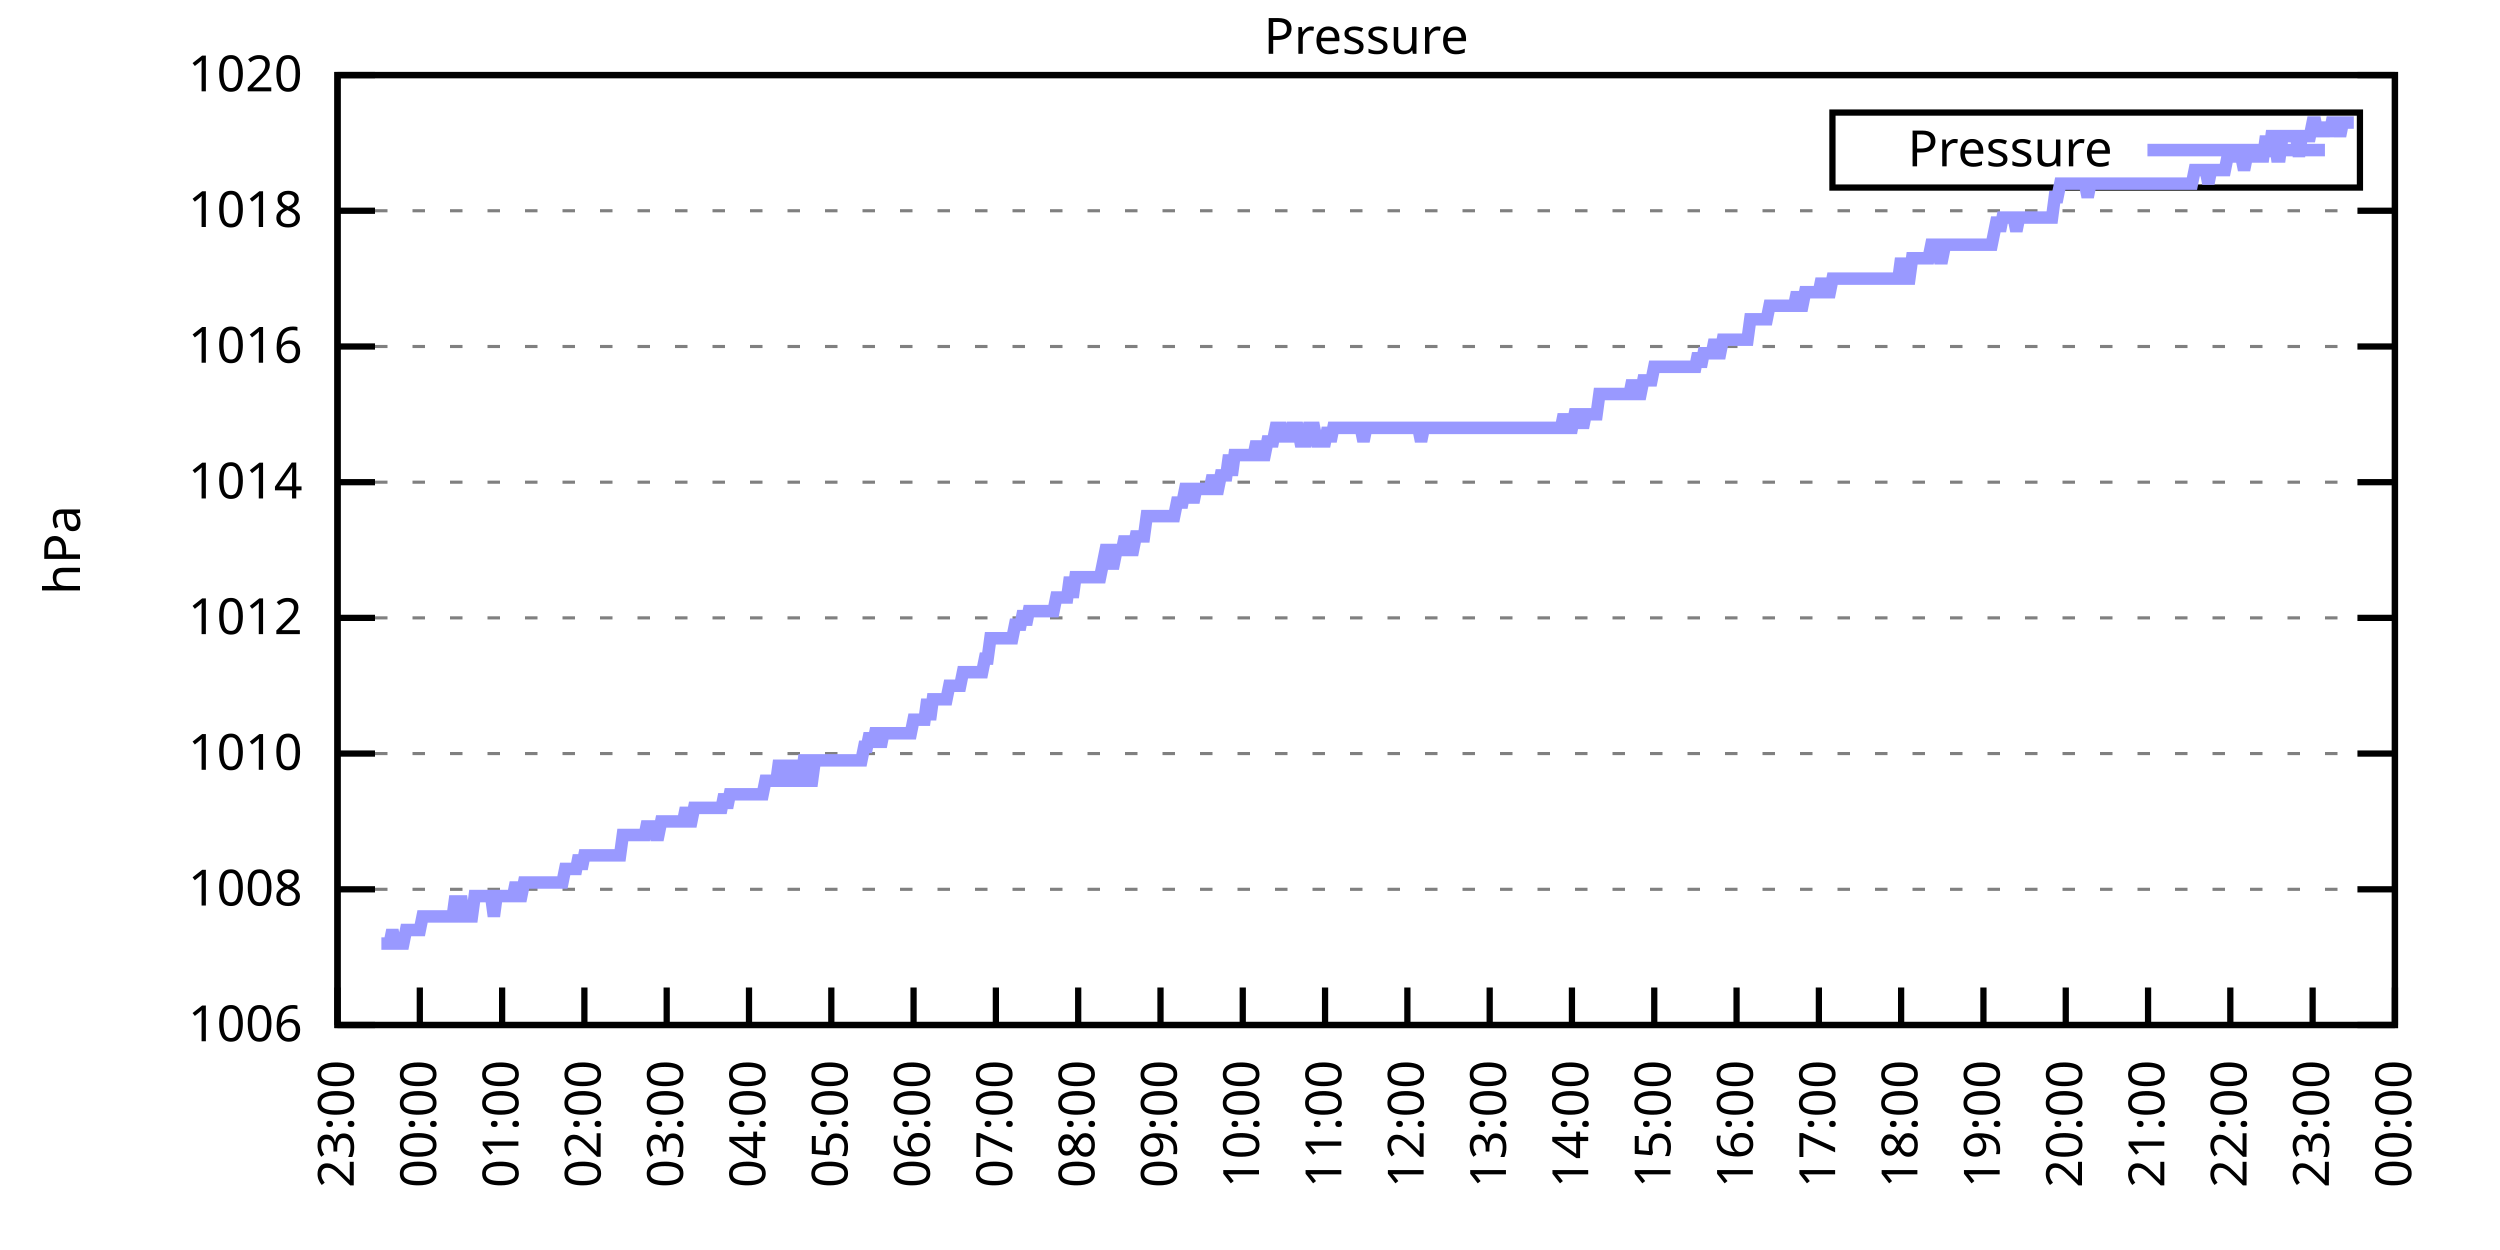
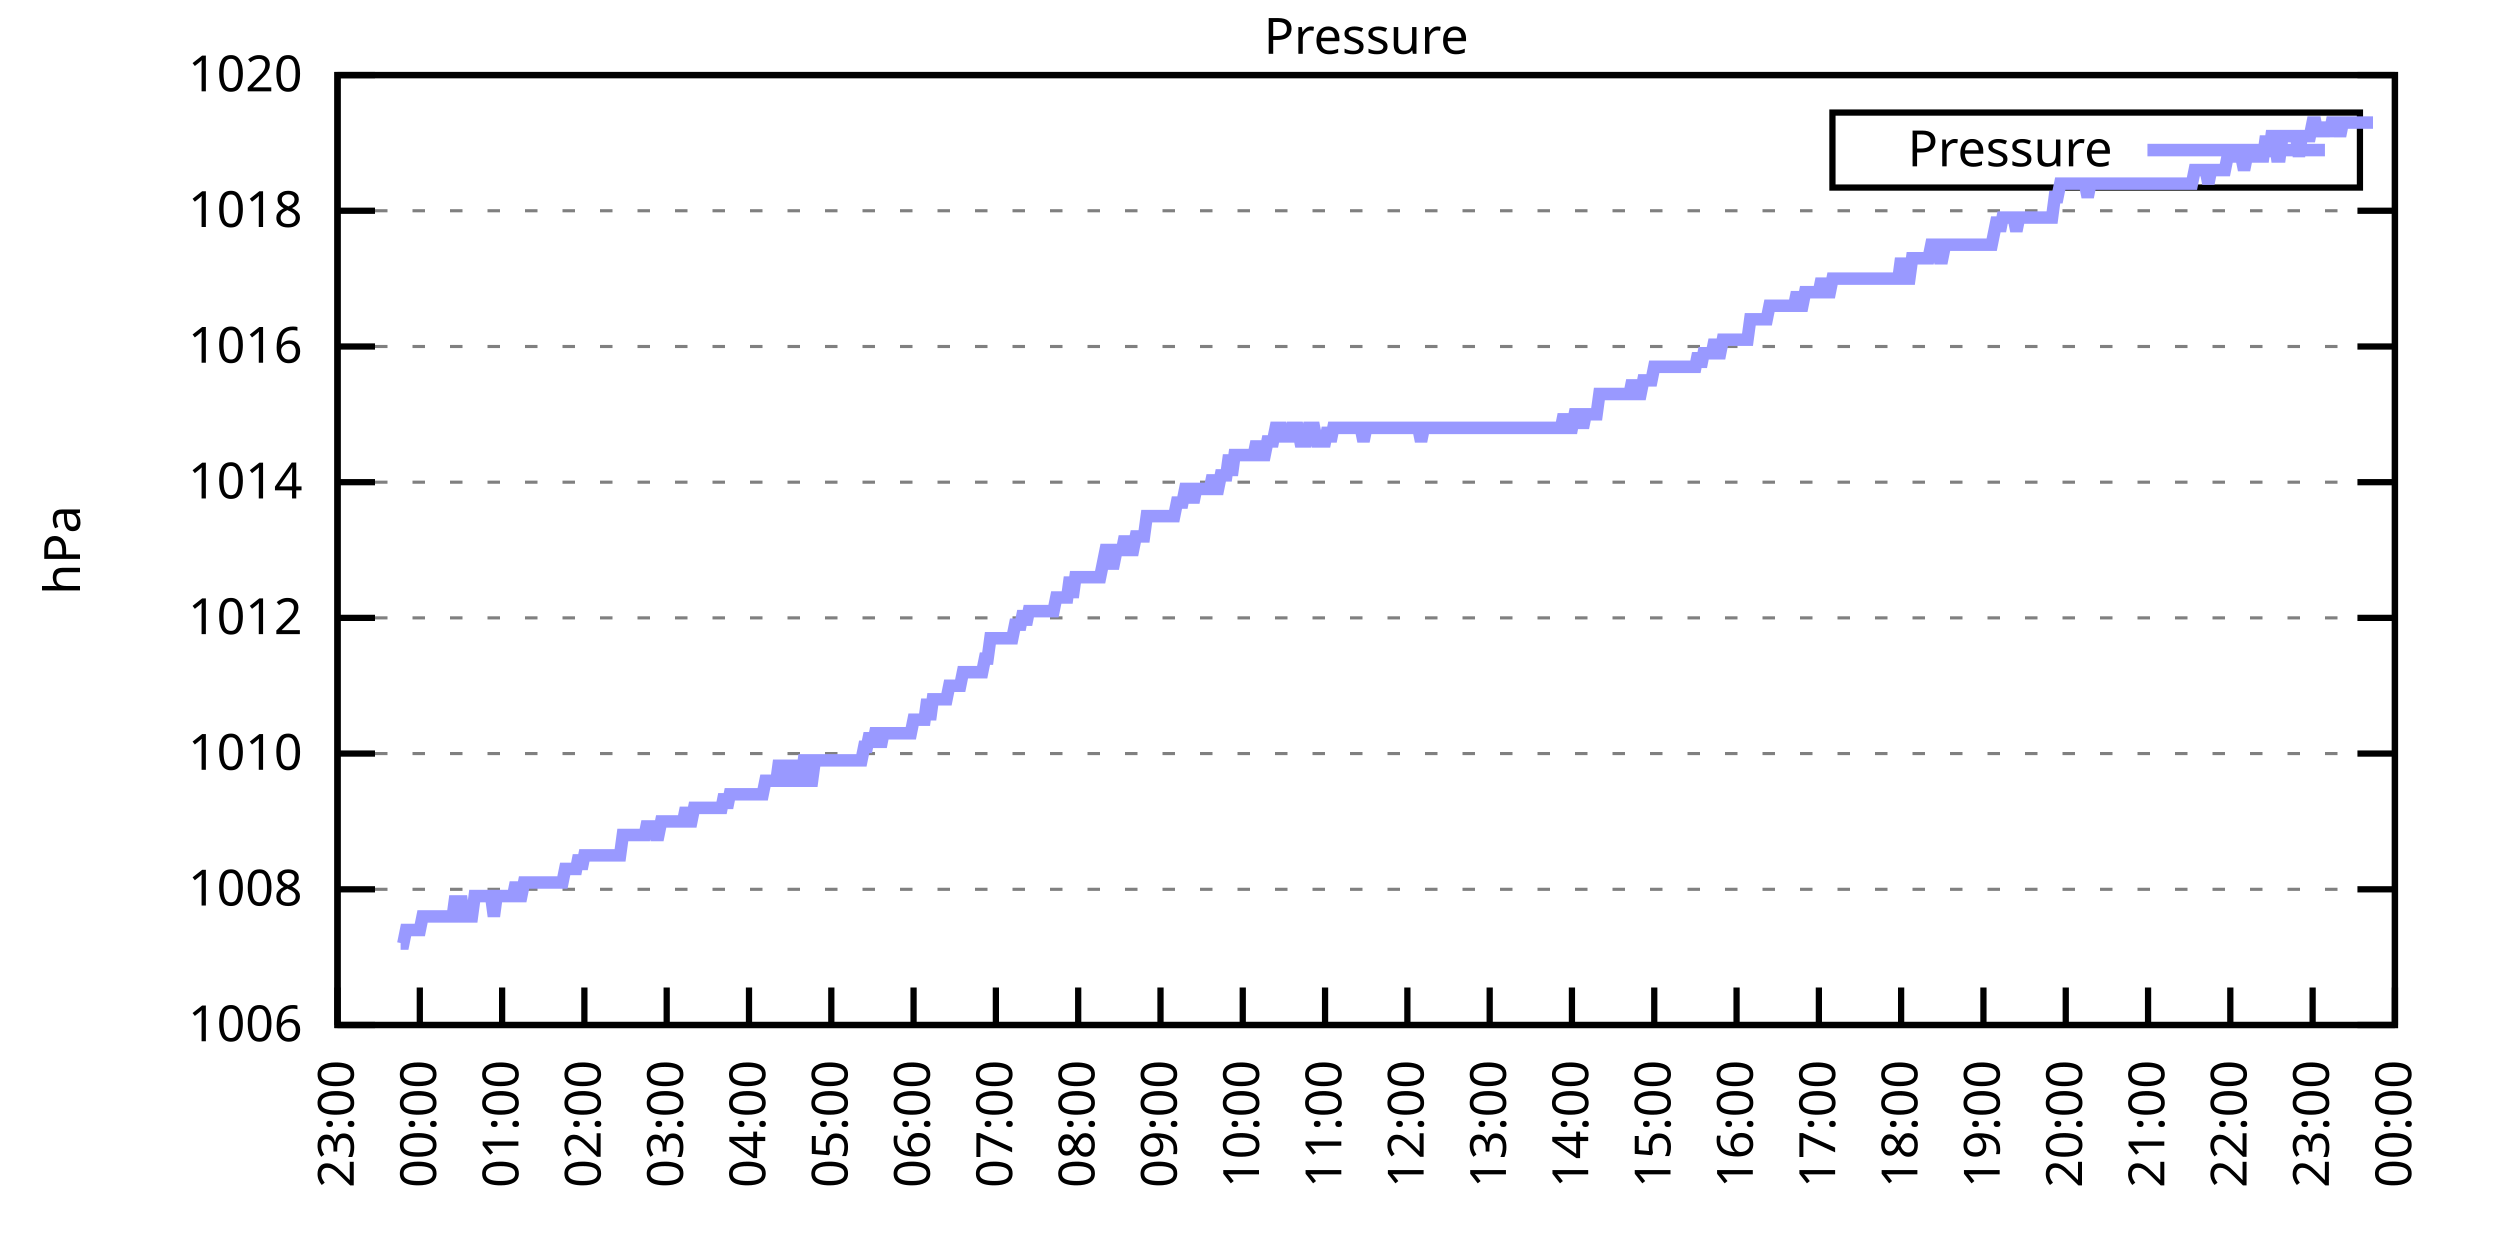
<svg xmlns="http://www.w3.org/2000/svg" xmlns:xlink="http://www.w3.org/1999/xlink" width="400" height="200" viewBox="0 0 400 200">
  <g id="gnuplot_canvas">
    <rect x="0" y="0" width="400" height="200" fill="none" />
    <defs>
      <circle id="gpDot" r="0.5" stroke-width="0.5" stroke="currentColor" />
      <path id="gpPt0" stroke-width="0.333" stroke="currentColor" d="M-1,0 h2 M0,-1 v2" />
      <path id="gpPt1" stroke-width="0.333" stroke="currentColor" d="M-1,-1 L1,1 M1,-1 L-1,1" />
      <path id="gpPt2" stroke-width="0.333" stroke="currentColor" d="M-1,0 L1,0 M0,-1 L0,1 M-1,-1 L1,1 M-1,1 L1,-1" />
      <rect id="gpPt3" stroke-width="0.333" stroke="currentColor" x="-1" y="-1" width="2" height="2" />
      <rect id="gpPt4" stroke-width="0.333" stroke="currentColor" fill="currentColor" x="-1" y="-1" width="2" height="2" />
      <circle id="gpPt5" stroke-width="0.333" stroke="currentColor" cx="0" cy="0" r="1" />
      <use xlink:href="#gpPt5" id="gpPt6" fill="currentColor" stroke="none" />
      <path id="gpPt7" stroke-width="0.333" stroke="currentColor" d="M0,-1.33 L-1.33,0.67 L1.33,0.67 z" />
      <use xlink:href="#gpPt7" id="gpPt8" fill="currentColor" stroke="none" />
      <use xlink:href="#gpPt7" id="gpPt9" stroke="currentColor" transform="rotate(180)" />
      <use xlink:href="#gpPt9" id="gpPt10" fill="currentColor" stroke="none" />
      <use xlink:href="#gpPt3" id="gpPt11" stroke="currentColor" transform="rotate(45)" />
      <use xlink:href="#gpPt11" id="gpPt12" fill="currentColor" stroke="none" />
      <path id="gpPt13" stroke-width="0.333" stroke="currentColor" d="M0,1.330 L1.265,0.411 L0.782,-1.067 L-0.782,-1.076 L-1.265,0.411 z" />
      <use xlink:href="#gpPt13" id="gpPt14" fill="currentColor" stroke="none" />
      <filter id="textbox" filterUnits="objectBoundingBox" x="0" y="0" height="1" width="1">
        <feFlood flood-color="white" flood-opacity="1" result="bgnd" />
        <feComposite in="SourceGraphic" in2="bgnd" operator="atop" />
      </filter>
      <filter id="greybox" filterUnits="objectBoundingBox" x="0" y="0" height="1" width="1">
        <feFlood flood-color="lightgrey" flood-opacity="1" result="grey" />
        <feComposite in="SourceGraphic" in2="grey" operator="atop" />
      </filter>
    </defs>
    <g fill="none" color="white" stroke="currentColor" stroke-width="1.00" stroke-linecap="butt" stroke-linejoin="miter">
</g>
    <g fill="none" color="black" stroke="currentColor" stroke-width="1.00" stroke-linecap="butt" stroke-linejoin="miter">
      <g stroke="none" shape-rendering="crispEdges">
        <polygon fill="rgb(255, 255, 255)" points="54.00,164.00 383.18,164.00 383.18,12.02 54.00,12.02 " />
      </g>
    </g>
    <g fill="none" color="black" stroke="currentColor" stroke-width="1.00" stroke-linecap="butt" stroke-linejoin="miter">
</g>
    <g fill="none" color="black" stroke="black" stroke-width="0.50" stroke-linecap="butt" stroke-linejoin="miter">
</g>
    <g fill="none" color="gray" stroke="currentColor" stroke-width="0.50" stroke-linecap="butt" stroke-linejoin="miter">
      <path stroke="gray" stroke-dasharray="2,4" class="gridline" d="M54.00,164.00 L383.19,164.00  " />
    </g>
    <g fill="none" color="gray" stroke="gray" stroke-width="1.00" stroke-linecap="butt" stroke-linejoin="miter">
</g>
    <g fill="none" color="black" stroke="currentColor" stroke-width="1.00" stroke-linecap="butt" stroke-linejoin="miter">
      <path stroke="black" d="M54.00,164.00 L60.00,164.00 M383.19,164.00 L377.19,164.00  " />
      <g transform="translate(48.40,166.60)" stroke="none" fill="black" font-family="Sans" font-size="8.00" text-anchor="end">
        <text>
          <tspan font-family="Sans"> 1006</tspan>
        </text>
      </g>
    </g>
    <g fill="none" color="black" stroke="currentColor" stroke-width="1.00" stroke-linecap="butt" stroke-linejoin="miter">
</g>
    <g fill="none" color="black" stroke="black" stroke-width="0.50" stroke-linecap="butt" stroke-linejoin="miter">
</g>
    <g fill="none" color="gray" stroke="currentColor" stroke-width="0.50" stroke-linecap="butt" stroke-linejoin="miter">
      <path stroke="gray" stroke-dasharray="2,4" class="gridline" d="M54.00,142.29 L383.19,142.29  " />
    </g>
    <g fill="none" color="gray" stroke="gray" stroke-width="1.00" stroke-linecap="butt" stroke-linejoin="miter">
</g>
    <g fill="none" color="black" stroke="currentColor" stroke-width="1.00" stroke-linecap="butt" stroke-linejoin="miter">
      <path stroke="black" d="M54.00,142.29 L60.00,142.29 M383.19,142.29 L377.19,142.29  " />
      <g transform="translate(48.40,144.89)" stroke="none" fill="black" font-family="Sans" font-size="8.00" text-anchor="end">
        <text>
          <tspan font-family="Sans"> 1008</tspan>
        </text>
      </g>
    </g>
    <g fill="none" color="black" stroke="currentColor" stroke-width="1.00" stroke-linecap="butt" stroke-linejoin="miter">
</g>
    <g fill="none" color="black" stroke="black" stroke-width="0.50" stroke-linecap="butt" stroke-linejoin="miter">
</g>
    <g fill="none" color="gray" stroke="currentColor" stroke-width="0.50" stroke-linecap="butt" stroke-linejoin="miter">
      <path stroke="gray" stroke-dasharray="2,4" class="gridline" d="M54.00,120.57 L383.19,120.57  " />
    </g>
    <g fill="none" color="gray" stroke="gray" stroke-width="1.00" stroke-linecap="butt" stroke-linejoin="miter">
</g>
    <g fill="none" color="black" stroke="currentColor" stroke-width="1.00" stroke-linecap="butt" stroke-linejoin="miter">
      <path stroke="black" d="M54.00,120.57 L60.00,120.57 M383.19,120.57 L377.19,120.57  " />
      <g transform="translate(48.40,123.17)" stroke="none" fill="black" font-family="Sans" font-size="8.00" text-anchor="end">
        <text>
          <tspan font-family="Sans"> 1010</tspan>
        </text>
      </g>
    </g>
    <g fill="none" color="black" stroke="currentColor" stroke-width="1.00" stroke-linecap="butt" stroke-linejoin="miter">
</g>
    <g fill="none" color="black" stroke="black" stroke-width="0.50" stroke-linecap="butt" stroke-linejoin="miter">
</g>
    <g fill="none" color="gray" stroke="currentColor" stroke-width="0.50" stroke-linecap="butt" stroke-linejoin="miter">
      <path stroke="gray" stroke-dasharray="2,4" class="gridline" d="M54.00,98.86 L383.19,98.86  " />
    </g>
    <g fill="none" color="gray" stroke="gray" stroke-width="1.00" stroke-linecap="butt" stroke-linejoin="miter">
</g>
    <g fill="none" color="black" stroke="currentColor" stroke-width="1.00" stroke-linecap="butt" stroke-linejoin="miter">
      <path stroke="black" d="M54.00,98.86 L60.00,98.86 M383.19,98.86 L377.19,98.86  " />
      <g transform="translate(48.40,101.46)" stroke="none" fill="black" font-family="Sans" font-size="8.00" text-anchor="end">
        <text>
          <tspan font-family="Sans"> 1012</tspan>
        </text>
      </g>
    </g>
    <g fill="none" color="black" stroke="currentColor" stroke-width="1.00" stroke-linecap="butt" stroke-linejoin="miter">
</g>
    <g fill="none" color="black" stroke="black" stroke-width="0.50" stroke-linecap="butt" stroke-linejoin="miter">
</g>
    <g fill="none" color="gray" stroke="currentColor" stroke-width="0.50" stroke-linecap="butt" stroke-linejoin="miter">
      <path stroke="gray" stroke-dasharray="2,4" class="gridline" d="M54.00,77.15 L383.19,77.15  " />
    </g>
    <g fill="none" color="gray" stroke="gray" stroke-width="1.00" stroke-linecap="butt" stroke-linejoin="miter">
</g>
    <g fill="none" color="black" stroke="currentColor" stroke-width="1.00" stroke-linecap="butt" stroke-linejoin="miter">
      <path stroke="black" d="M54.00,77.15 L60.00,77.15 M383.19,77.15 L377.19,77.15  " />
      <g transform="translate(48.40,79.75)" stroke="none" fill="black" font-family="Sans" font-size="8.00" text-anchor="end">
        <text>
          <tspan font-family="Sans"> 1014</tspan>
        </text>
      </g>
    </g>
    <g fill="none" color="black" stroke="currentColor" stroke-width="1.00" stroke-linecap="butt" stroke-linejoin="miter">
</g>
    <g fill="none" color="black" stroke="black" stroke-width="0.50" stroke-linecap="butt" stroke-linejoin="miter">
</g>
    <g fill="none" color="gray" stroke="currentColor" stroke-width="0.50" stroke-linecap="butt" stroke-linejoin="miter">
      <path stroke="gray" stroke-dasharray="2,4" class="gridline" d="M54.00,55.44 L383.19,55.44  " />
    </g>
    <g fill="none" color="gray" stroke="gray" stroke-width="1.00" stroke-linecap="butt" stroke-linejoin="miter">
</g>
    <g fill="none" color="black" stroke="currentColor" stroke-width="1.00" stroke-linecap="butt" stroke-linejoin="miter">
      <path stroke="black" d="M54.00,55.44 L60.00,55.44 M383.19,55.44 L377.19,55.44  " />
      <g transform="translate(48.40,58.04)" stroke="none" fill="black" font-family="Sans" font-size="8.00" text-anchor="end">
        <text>
          <tspan font-family="Sans"> 1016</tspan>
        </text>
      </g>
    </g>
    <g fill="none" color="black" stroke="currentColor" stroke-width="1.00" stroke-linecap="butt" stroke-linejoin="miter">
</g>
    <g fill="none" color="black" stroke="black" stroke-width="0.50" stroke-linecap="butt" stroke-linejoin="miter">
</g>
    <g fill="none" color="gray" stroke="currentColor" stroke-width="0.50" stroke-linecap="butt" stroke-linejoin="miter">
      <path stroke="gray" stroke-dasharray="2,4" class="gridline" d="M54.00,33.72 L383.19,33.72  " />
    </g>
    <g fill="none" color="gray" stroke="gray" stroke-width="1.00" stroke-linecap="butt" stroke-linejoin="miter">
</g>
    <g fill="none" color="black" stroke="currentColor" stroke-width="1.00" stroke-linecap="butt" stroke-linejoin="miter">
      <path stroke="black" d="M54.00,33.72 L60.00,33.72 M383.19,33.72 L377.19,33.72  " />
      <g transform="translate(48.40,36.32)" stroke="none" fill="black" font-family="Sans" font-size="8.00" text-anchor="end">
        <text>
          <tspan font-family="Sans"> 1018</tspan>
        </text>
      </g>
    </g>
    <g fill="none" color="black" stroke="currentColor" stroke-width="1.00" stroke-linecap="butt" stroke-linejoin="miter">
</g>
    <g fill="none" color="black" stroke="black" stroke-width="0.50" stroke-linecap="butt" stroke-linejoin="miter">
</g>
    <g fill="none" color="gray" stroke="currentColor" stroke-width="0.50" stroke-linecap="butt" stroke-linejoin="miter">
      <path stroke="gray" stroke-dasharray="2,4" class="gridline" d="M54.00,12.01 L383.19,12.01  " />
    </g>
    <g fill="none" color="gray" stroke="gray" stroke-width="1.00" stroke-linecap="butt" stroke-linejoin="miter">
</g>
    <g fill="none" color="black" stroke="currentColor" stroke-width="1.00" stroke-linecap="butt" stroke-linejoin="miter">
      <path stroke="black" d="M54.00,12.01 L60.00,12.01 M383.19,12.01 L377.19,12.01  " />
      <g transform="translate(48.40,14.61)" stroke="none" fill="black" font-family="Sans" font-size="8.00" text-anchor="end">
        <text>
          <tspan font-family="Sans"> 1020</tspan>
        </text>
      </g>
    </g>
    <g fill="none" color="black" stroke="currentColor" stroke-width="1.00" stroke-linecap="butt" stroke-linejoin="miter">
      <path stroke="black" d="M54.00,164.00 L54.00,158.00  " />
      <g transform="translate(56.60,169.60) rotate(270.00)" stroke="none" fill="black" font-family="Sans" font-size="8.00" text-anchor="end">
        <text>
          <tspan font-family="Sans">23:00</tspan>
        </text>
      </g>
    </g>
    <g fill="none" color="black" stroke="currentColor" stroke-width="1.00" stroke-linecap="butt" stroke-linejoin="miter">
      <path stroke="black" d="M67.17,164.00 L67.17,158.00  " />
      <g transform="translate(69.77,169.60) rotate(270.00)" stroke="none" fill="black" font-family="Sans" font-size="8.00" text-anchor="end">
        <text>
          <tspan font-family="Sans">00:00</tspan>
        </text>
      </g>
    </g>
    <g fill="none" color="black" stroke="currentColor" stroke-width="1.00" stroke-linecap="butt" stroke-linejoin="miter">
      <path stroke="black" d="M80.34,164.00 L80.34,158.00  " />
      <g transform="translate(82.94,169.60) rotate(270.00)" stroke="none" fill="black" font-family="Sans" font-size="8.00" text-anchor="end">
        <text>
          <tspan font-family="Sans">01:00</tspan>
        </text>
      </g>
    </g>
    <g fill="none" color="black" stroke="currentColor" stroke-width="1.00" stroke-linecap="butt" stroke-linejoin="miter">
      <path stroke="black" d="M93.50,164.00 L93.50,158.00  " />
      <g transform="translate(96.10,169.60) rotate(270.00)" stroke="none" fill="black" font-family="Sans" font-size="8.00" text-anchor="end">
        <text>
          <tspan font-family="Sans">02:00</tspan>
        </text>
      </g>
    </g>
    <g fill="none" color="black" stroke="currentColor" stroke-width="1.00" stroke-linecap="butt" stroke-linejoin="miter">
      <path stroke="black" d="M106.67,164.00 L106.67,158.00  " />
      <g transform="translate(109.27,169.60) rotate(270.00)" stroke="none" fill="black" font-family="Sans" font-size="8.00" text-anchor="end">
        <text>
          <tspan font-family="Sans">03:00</tspan>
        </text>
      </g>
    </g>
    <g fill="none" color="black" stroke="currentColor" stroke-width="1.00" stroke-linecap="butt" stroke-linejoin="miter">
      <path stroke="black" d="M119.84,164.00 L119.84,158.00  " />
      <g transform="translate(122.44,169.60) rotate(270.00)" stroke="none" fill="black" font-family="Sans" font-size="8.00" text-anchor="end">
        <text>
          <tspan font-family="Sans">04:00</tspan>
        </text>
      </g>
    </g>
    <g fill="none" color="black" stroke="currentColor" stroke-width="1.00" stroke-linecap="butt" stroke-linejoin="miter">
      <path stroke="black" d="M133.01,164.00 L133.01,158.00  " />
      <g transform="translate(135.61,169.60) rotate(270.00)" stroke="none" fill="black" font-family="Sans" font-size="8.00" text-anchor="end">
        <text>
          <tspan font-family="Sans">05:00</tspan>
        </text>
      </g>
    </g>
    <g fill="none" color="black" stroke="currentColor" stroke-width="1.00" stroke-linecap="butt" stroke-linejoin="miter">
      <path stroke="black" d="M146.17,164.00 L146.17,158.00  " />
      <g transform="translate(148.77,169.60) rotate(270.00)" stroke="none" fill="black" font-family="Sans" font-size="8.00" text-anchor="end">
        <text>
          <tspan font-family="Sans">06:00</tspan>
        </text>
      </g>
    </g>
    <g fill="none" color="black" stroke="currentColor" stroke-width="1.00" stroke-linecap="butt" stroke-linejoin="miter">
      <path stroke="black" d="M159.34,164.00 L159.34,158.00  " />
      <g transform="translate(161.94,169.60) rotate(270.00)" stroke="none" fill="black" font-family="Sans" font-size="8.00" text-anchor="end">
        <text>
          <tspan font-family="Sans">07:00</tspan>
        </text>
      </g>
    </g>
    <g fill="none" color="black" stroke="currentColor" stroke-width="1.00" stroke-linecap="butt" stroke-linejoin="miter">
      <path stroke="black" d="M172.51,164.00 L172.51,158.00  " />
      <g transform="translate(175.11,169.60) rotate(270.00)" stroke="none" fill="black" font-family="Sans" font-size="8.00" text-anchor="end">
        <text>
          <tspan font-family="Sans">08:00</tspan>
        </text>
      </g>
    </g>
    <g fill="none" color="black" stroke="currentColor" stroke-width="1.00" stroke-linecap="butt" stroke-linejoin="miter">
      <path stroke="black" d="M185.68,164.00 L185.68,158.00  " />
      <g transform="translate(188.28,169.60) rotate(270.00)" stroke="none" fill="black" font-family="Sans" font-size="8.00" text-anchor="end">
        <text>
          <tspan font-family="Sans">09:00</tspan>
        </text>
      </g>
    </g>
    <g fill="none" color="black" stroke="currentColor" stroke-width="1.00" stroke-linecap="butt" stroke-linejoin="miter">
      <path stroke="black" d="M198.84,164.00 L198.84,158.00  " />
      <g transform="translate(201.44,169.60) rotate(270.00)" stroke="none" fill="black" font-family="Sans" font-size="8.00" text-anchor="end">
        <text>
          <tspan font-family="Sans">10:00</tspan>
        </text>
      </g>
    </g>
    <g fill="none" color="black" stroke="currentColor" stroke-width="1.00" stroke-linecap="butt" stroke-linejoin="miter">
      <path stroke="black" d="M212.01,164.00 L212.01,158.00  " />
      <g transform="translate(214.61,169.60) rotate(270.00)" stroke="none" fill="black" font-family="Sans" font-size="8.00" text-anchor="end">
        <text>
          <tspan font-family="Sans">11:00</tspan>
        </text>
      </g>
    </g>
    <g fill="none" color="black" stroke="currentColor" stroke-width="1.00" stroke-linecap="butt" stroke-linejoin="miter">
      <path stroke="black" d="M225.18,164.00 L225.18,158.00  " />
      <g transform="translate(227.78,169.60) rotate(270.00)" stroke="none" fill="black" font-family="Sans" font-size="8.00" text-anchor="end">
        <text>
          <tspan font-family="Sans">12:00</tspan>
        </text>
      </g>
    </g>
    <g fill="none" color="black" stroke="currentColor" stroke-width="1.00" stroke-linecap="butt" stroke-linejoin="miter">
      <path stroke="black" d="M238.35,164.00 L238.35,158.00  " />
      <g transform="translate(240.95,169.60) rotate(270.00)" stroke="none" fill="black" font-family="Sans" font-size="8.00" text-anchor="end">
        <text>
          <tspan font-family="Sans">13:00</tspan>
        </text>
      </g>
    </g>
    <g fill="none" color="black" stroke="currentColor" stroke-width="1.00" stroke-linecap="butt" stroke-linejoin="miter">
      <path stroke="black" d="M251.51,164.00 L251.51,158.00  " />
      <g transform="translate(254.11,169.60) rotate(270.00)" stroke="none" fill="black" font-family="Sans" font-size="8.00" text-anchor="end">
        <text>
          <tspan font-family="Sans">14:00</tspan>
        </text>
      </g>
    </g>
    <g fill="none" color="black" stroke="currentColor" stroke-width="1.00" stroke-linecap="butt" stroke-linejoin="miter">
      <path stroke="black" d="M264.68,164.00 L264.68,158.00  " />
      <g transform="translate(267.28,169.60) rotate(270.00)" stroke="none" fill="black" font-family="Sans" font-size="8.00" text-anchor="end">
        <text>
          <tspan font-family="Sans">15:00</tspan>
        </text>
      </g>
    </g>
    <g fill="none" color="black" stroke="currentColor" stroke-width="1.00" stroke-linecap="butt" stroke-linejoin="miter">
      <path stroke="black" d="M277.85,164.00 L277.85,158.00  " />
      <g transform="translate(280.45,169.60) rotate(270.00)" stroke="none" fill="black" font-family="Sans" font-size="8.00" text-anchor="end">
        <text>
          <tspan font-family="Sans">16:00</tspan>
        </text>
      </g>
    </g>
    <g fill="none" color="black" stroke="currentColor" stroke-width="1.00" stroke-linecap="butt" stroke-linejoin="miter">
      <path stroke="black" d="M291.02,164.00 L291.02,158.00  " />
      <g transform="translate(293.62,169.60) rotate(270.00)" stroke="none" fill="black" font-family="Sans" font-size="8.00" text-anchor="end">
        <text>
          <tspan font-family="Sans">17:00</tspan>
        </text>
      </g>
    </g>
    <g fill="none" color="black" stroke="currentColor" stroke-width="1.00" stroke-linecap="butt" stroke-linejoin="miter">
      <path stroke="black" d="M304.18,164.00 L304.18,158.00  " />
      <g transform="translate(306.78,169.60) rotate(270.00)" stroke="none" fill="black" font-family="Sans" font-size="8.00" text-anchor="end">
        <text>
          <tspan font-family="Sans">18:00</tspan>
        </text>
      </g>
    </g>
    <g fill="none" color="black" stroke="currentColor" stroke-width="1.00" stroke-linecap="butt" stroke-linejoin="miter">
      <path stroke="black" d="M317.35,164.00 L317.35,158.00  " />
      <g transform="translate(319.95,169.60) rotate(270.00)" stroke="none" fill="black" font-family="Sans" font-size="8.00" text-anchor="end">
        <text>
          <tspan font-family="Sans">19:00</tspan>
        </text>
      </g>
    </g>
    <g fill="none" color="black" stroke="currentColor" stroke-width="1.00" stroke-linecap="butt" stroke-linejoin="miter">
      <path stroke="black" d="M330.52,164.00 L330.52,158.00  " />
      <g transform="translate(333.12,169.60) rotate(270.00)" stroke="none" fill="black" font-family="Sans" font-size="8.00" text-anchor="end">
        <text>
          <tspan font-family="Sans">20:00</tspan>
        </text>
      </g>
    </g>
    <g fill="none" color="black" stroke="currentColor" stroke-width="1.00" stroke-linecap="butt" stroke-linejoin="miter">
      <path stroke="black" d="M343.69,164.00 L343.69,158.00  " />
      <g transform="translate(346.29,169.60) rotate(270.00)" stroke="none" fill="black" font-family="Sans" font-size="8.00" text-anchor="end">
        <text>
          <tspan font-family="Sans">21:00</tspan>
        </text>
      </g>
    </g>
    <g fill="none" color="black" stroke="currentColor" stroke-width="1.00" stroke-linecap="butt" stroke-linejoin="miter">
      <path stroke="black" d="M356.85,164.00 L356.85,158.00  " />
      <g transform="translate(359.45,169.60) rotate(270.00)" stroke="none" fill="black" font-family="Sans" font-size="8.00" text-anchor="end">
        <text>
          <tspan font-family="Sans">22:00</tspan>
        </text>
      </g>
    </g>
    <g fill="none" color="black" stroke="currentColor" stroke-width="1.00" stroke-linecap="butt" stroke-linejoin="miter">
      <path stroke="black" d="M370.02,164.00 L370.02,158.00  " />
      <g transform="translate(372.62,169.60) rotate(270.00)" stroke="none" fill="black" font-family="Sans" font-size="8.00" text-anchor="end">
        <text>
          <tspan font-family="Sans">23:00</tspan>
        </text>
      </g>
    </g>
    <g fill="none" color="black" stroke="currentColor" stroke-width="1.00" stroke-linecap="butt" stroke-linejoin="miter">
      <path stroke="black" d="M383.19,164.00 L383.19,158.00  " />
      <g transform="translate(385.79,169.60) rotate(270.00)" stroke="none" fill="black" font-family="Sans" font-size="8.00" text-anchor="end">
        <text>
          <tspan font-family="Sans">00:00</tspan>
        </text>
      </g>
    </g>
    <g fill="none" color="black" stroke="currentColor" stroke-width="1.00" stroke-linecap="butt" stroke-linejoin="miter">
</g>
    <g fill="none" color="black" stroke="currentColor" stroke-width="1.00" stroke-linecap="butt" stroke-linejoin="miter">
      <path stroke="black" d="M54.00,12.01 L54.00,164.00 L383.19,164.00 L383.19,12.01 L54.00,12.01 Z  " />
    </g>
    <g fill="none" color="black" stroke="currentColor" stroke-width="1.00" stroke-linecap="butt" stroke-linejoin="miter">
</g>
    <g fill="none" color="black" stroke="currentColor" stroke-width="1.00" stroke-linecap="butt" stroke-linejoin="miter">
      <path stroke="black" d="M293.19,30.01 L293.19,18.01 L377.59,18.01 L377.59,30.01 L293.19,30.01 Z  " />
    </g>
    <g id="Pressure_plot_1">
      <g fill="none" color="white" stroke="black" stroke-width="2.00" stroke-linecap="butt" stroke-linejoin="miter">
</g>
      <g fill="none" color="black" stroke="currentColor" stroke-width="2.00" stroke-linecap="butt" stroke-linejoin="miter">
        <g transform="translate(337.99,26.61)" stroke="none" fill="black" font-family="Sans" font-size="8.00" text-anchor="end">
          <text>
            <tspan font-family="Sans">Pressure</tspan>
          </text>
        </g>
      </g>
      <g fill="none" color="black" stroke="currentColor" stroke-width="2.00" stroke-linecap="butt" stroke-linejoin="miter">
-         <path stroke="rgb(153, 153, 255)" d="M343.59,24.01 L371.99,24.01 M61.02,150.97 L61.46,150.97 L61.90,150.97 L62.34,150.97 L62.78,148.80 L63.22,150.97   L63.66,150.97 L64.10,150.97 L64.53,150.97 L64.97,148.80 L65.41,148.80 L65.85,148.80 L66.29,148.80 L66.73,148.80   L67.17,148.80 L67.61,146.63 L68.05,146.63 L68.48,146.63 L68.92,146.63 L69.36,146.63 L69.80,146.63 L70.24,146.63   L70.68,146.63 L71.12,146.63 L71.56,146.63 L72.00,146.63 L72.43,146.63 L72.87,143.37 L73.31,146.63 L73.75,143.37   L74.19,146.63 L74.63,146.63 L75.07,146.63 L75.51,146.63 L75.95,143.37 L76.38,143.37 L76.82,143.37 L77.26,143.37   L77.70,143.37 L78.14,143.37 L78.58,143.37 L79.02,146.63 L79.46,143.37 L79.90,143.37 L80.34,143.37 L80.77,143.37   L81.21,143.37 L81.65,143.37 L82.09,143.37 L82.53,141.20 L82.97,143.37 L83.41,143.37 L83.85,141.20 L84.29,141.20   L84.72,141.20 L85.16,141.20 L85.60,141.20 L86.04,141.20 L86.48,141.20 L86.92,141.20 L87.36,141.20 L87.80,141.20   L88.24,141.20 L88.67,141.20 L89.11,141.20 L89.55,141.20 L89.99,141.20 L90.43,139.03 L90.87,139.03 L91.31,139.03   L91.75,139.03 L92.19,139.03 L92.62,136.86 L93.06,139.03 L93.50,136.86 L93.94,136.86 L94.38,136.86 L94.82,136.86   L95.26,136.86 L95.70,136.86 L96.14,136.86 L96.58,136.86 L97.01,136.86 L97.45,136.86 L97.89,136.86 L98.33,136.86   L98.77,136.86 L99.21,136.86 L99.65,133.60 L100.09,133.60 L100.53,133.60 L100.96,133.60 L101.40,133.60 L101.84,133.60   L102.28,133.60 L102.72,133.60 L103.16,133.60 L103.60,131.43 L104.04,133.60 L104.48,131.43 L104.91,133.60 L105.35,133.60   L105.79,131.43 L106.23,131.43 L106.67,131.43 L107.11,131.43 L107.55,131.43 L107.99,131.43 L108.43,131.43 L108.87,131.43   L109.30,131.43 L109.74,129.26 L110.18,131.43 L110.62,131.43 L111.06,129.26 L111.50,129.26 L111.94,129.26 L112.38,129.26   L112.82,129.26 L113.25,129.26 L113.69,129.26 L114.13,129.26 L114.57,129.26 L115.01,129.26 L115.45,129.26 L115.89,127.09   L116.33,129.26 L116.77,127.09 L117.20,127.09 L117.64,127.09 L118.08,127.09 L118.52,127.09 L118.96,127.09 L119.40,127.09   L119.84,127.09 L120.28,127.09 L120.72,127.09 L121.15,127.09 L121.59,127.09 L122.03,127.09 L122.47,124.92 L122.91,124.92   L123.35,124.92 L123.79,124.92 L124.23,124.92 L124.67,121.66 L125.11,124.92 L125.54,124.92 L125.98,124.92 L126.42,121.66   L126.86,124.92 L127.30,121.66 L127.74,124.92 L128.18,124.92 L128.62,121.66 L129.06,121.66 L129.49,124.92 L129.93,124.92   L130.37,121.66 L130.81,121.66 L131.25,121.66 L131.69,121.66 L132.13,121.66 L132.57,121.66 L133.01,121.66 L133.44,121.66   L133.88,121.66 L134.32,121.66 L134.76,121.66 L135.20,121.66 L135.64,121.66 L136.08,121.66 L136.52,121.66 L136.96,121.66   L137.39,121.66 L137.83,121.66 L138.27,119.49 L138.71,119.49 L139.15,117.32 L139.59,119.49 L140.03,117.32 L140.47,117.32   L140.91,119.49 L141.35,117.32 L141.78,117.32 L142.22,117.32 L142.66,117.32 L143.10,117.32 L143.54,117.32 L143.98,117.32   L144.42,117.32 L144.86,117.32 L145.30,117.32 L145.73,117.32 L146.17,115.15 L146.61,115.15 L147.05,115.15 L147.49,115.15   L147.93,115.15 L148.37,111.89 L148.81,115.15 L149.25,111.89 L149.68,111.89 L150.12,111.89 L150.56,111.89 L151.00,111.89   L151.44,111.89 L151.88,109.72 L152.32,109.72 L152.76,109.72 L153.20,109.72 L153.63,109.72 L154.07,107.55 L154.51,107.55   L154.95,107.55 L155.39,107.55 L155.83,107.55 L156.27,107.55 L156.71,107.55 L157.15,107.55 L157.59,105.38 L158.02,105.38   L158.46,102.12 L158.90,102.12 L159.34,102.12 L159.78,102.12 L160.22,102.12 L160.66,102.12 L161.10,102.12 L161.54,102.12   L161.97,102.12 L162.41,99.95 L162.85,99.95 L163.29,99.95 L163.73,97.78 L164.17,99.95 L164.61,97.78 L165.05,97.78   L165.49,97.78 L165.92,97.78 L166.36,97.78 L166.80,97.78 L167.24,97.78 L167.68,97.78 L168.12,97.78 L168.56,97.78   L169.00,95.60 L169.44,95.60 L169.87,95.60 L170.31,95.60 L170.75,95.60 L171.19,92.35 L171.63,95.60 L172.07,92.35   L172.51,92.35 L172.95,92.35 L173.39,92.35 L173.83,92.35 L174.26,92.35 L174.70,92.35 L175.14,92.35 L175.58,92.35   L176.02,92.35 L176.46,90.18 L176.90,88.00 L177.34,88.00 L177.78,90.18 L178.21,90.18 L178.65,88.00 L179.09,88.00   L179.53,88.00 L179.97,85.83 L180.41,88.00 L180.85,88.00 L181.29,88.00 L181.73,85.83 L182.16,85.83 L182.60,85.83   L183.04,85.83 L183.48,82.58 L183.92,82.58 L184.36,82.58 L184.80,82.58 L185.24,82.58 L185.68,82.58 L186.11,82.58   L186.55,82.58 L186.99,82.58 L187.43,82.58 L187.87,82.58 L188.31,80.41 L188.75,80.41 L189.19,80.41 L189.63,78.23   L190.07,78.23 L190.50,78.23 L190.94,80.41 L191.38,78.23 L191.82,78.23 L192.26,78.23 L192.70,78.23 L193.14,78.23   L193.58,78.23 L194.02,76.06 L194.45,78.23 L194.89,78.23 L195.33,76.06 L195.77,76.06 L196.21,76.06 L196.65,72.81   L197.09,76.06 L197.53,72.81 L197.97,72.81 L198.40,72.81 L198.84,72.81 L199.28,72.81 L199.72,72.81 L200.16,72.81   L200.60,72.81 L201.04,70.63 L201.48,72.81 L201.92,72.81 L202.35,72.81 L202.79,70.63 L203.23,70.63 L203.67,70.63   L204.11,68.46 L204.55,68.46 L204.99,68.46 L205.43,70.63 L205.87,68.46 L206.31,70.63 L206.74,68.46 L207.18,68.46   L207.62,68.46 L208.06,70.63 L208.50,70.63 L208.94,70.63 L209.38,68.46 L209.82,68.46 L210.26,68.46 L210.69,70.63   L211.13,70.63 L211.57,70.63 L212.01,70.63 L212.45,68.46 L212.89,70.63 L213.33,68.46 L213.77,68.46 L214.21,68.46   L214.64,68.46 L215.08,68.46 L215.52,68.46 L215.96,68.46 L216.40,68.46 L216.84,68.46 L217.28,68.46 L217.72,68.46   L218.16,70.63 L218.60,68.46 L219.03,68.46 L219.47,68.46 L219.91,68.46 L220.35,68.46 L220.79,68.46 L221.23,68.46   L221.67,68.46 L222.11,68.46 L222.55,68.46 L222.98,68.46 L223.42,68.46 L223.86,68.46 L224.30,68.46 L224.74,68.46   L225.18,68.46 L225.62,68.46 L226.06,68.46 L226.50,68.46 L226.93,68.46 L227.37,70.63 L227.81,68.46 L228.25,68.46   L228.69,68.46 L229.13,68.46 L229.57,68.46 L230.01,68.46 L230.45,68.46 L230.88,68.46 L231.32,68.46 L231.76,68.46   L232.20,68.46 L232.64,68.46 L233.08,68.46 L233.52,68.46 L233.96,68.46 L234.40,68.46 L234.84,68.46 L235.27,68.46   L235.71,68.46 L236.15,68.46 L236.59,68.46 L237.03,68.46 L237.47,68.46 L237.91,68.46 L238.35,68.46 L238.79,68.46   L239.22,68.46 L239.66,68.46 L240.10,68.46 L240.54,68.46 L240.98,68.46 L241.42,68.46 L241.86,68.46 L242.30,68.46   L242.74,68.46 L243.17,68.46 L243.61,68.46 L244.05,68.46 L244.49,68.46 L244.93,68.46 L245.37,68.46 L245.81,68.46   L246.25,68.46 L246.69,68.46 L247.12,68.46 L247.56,68.46 L248.00,68.46 L248.44,68.46 L248.88,68.46 L249.32,68.46   L249.76,68.46 L250.20,66.29 L250.64,68.46 L251.08,68.46 L251.51,68.46 L251.95,66.29 L252.39,66.29 L252.83,66.29   L253.27,68.46 L253.71,66.29 L254.15,66.29 L254.59,66.29 L255.03,66.29 L255.46,66.29 L255.90,63.04 L256.34,63.04   L256.78,63.04 L257.22,63.04 L257.66,63.04 L258.10,63.04 L258.54,63.04 L258.98,63.04 L259.41,63.04 L259.85,63.04   L260.29,63.04 L260.73,63.04 L261.17,60.86 L261.61,63.04 L262.05,63.04 L262.49,63.04 L262.93,60.86 L263.36,60.86   L263.80,60.86 L264.24,60.86 L264.68,58.69 L265.12,58.69 L265.56,58.69 L266.00,58.69 L266.44,58.69 L266.88,58.69   L267.32,58.69 L267.75,58.69 L268.19,58.69 L268.63,58.69 L269.07,58.69 L269.51,58.69 L269.95,58.69 L270.39,58.69   L270.83,58.69 L271.27,58.69 L271.70,56.52 L272.14,58.69 L272.58,56.52 L273.02,56.52 L273.46,56.52 L273.90,56.52   L274.34,54.35 L274.78,56.52 L275.22,56.52 L275.65,54.35 L276.09,54.35 L276.53,54.35 L276.97,54.35 L277.41,54.35   L277.85,54.35 L278.29,54.35 L278.73,54.35 L279.17,54.35 L279.60,54.35 L280.04,51.09 L280.48,51.09 L280.92,51.09   L281.36,51.09 L281.80,51.09 L282.24,51.09 L282.68,51.09 L283.12,48.92 L283.56,48.92 L283.99,48.92 L284.43,48.92   L284.87,48.92 L285.31,48.92 L285.75,48.92 L286.19,48.92 L286.63,48.92 L287.07,48.92 L287.51,46.75 L287.94,48.92   L288.38,48.92 L288.82,46.75 L289.26,46.75 L289.70,46.75 L290.14,46.75 L290.58,46.75 L291.02,46.75 L291.46,44.58   L291.89,46.75 L292.33,46.75 L292.77,46.75 L293.21,44.58 L293.65,44.58 L294.09,44.58 L294.53,44.58 L294.97,44.58   L295.41,44.58 L295.84,44.58 L296.28,44.58 L296.72,44.58 L297.16,44.58 L297.60,44.58 L298.04,44.58 L298.48,44.58   L298.92,44.58 L299.36,44.58 L299.80,44.58 L300.23,44.58 L300.67,44.58 L301.11,44.58 L301.55,44.58 L301.99,44.58   L302.43,44.58 L302.87,44.58 L303.31,44.58 L303.75,44.58 L304.18,41.32 L304.62,44.58 L305.06,44.58 L305.50,44.58   L305.94,41.32 L306.38,41.32 L306.82,41.32 L307.26,41.32 L307.70,41.32 L308.13,41.32 L308.57,41.32 L309.01,39.15   L309.45,39.15 L309.89,39.15 L310.33,41.32 L310.77,41.32 L311.21,39.15 L311.65,39.15 L312.08,39.15 L312.52,39.15   L312.96,39.15 L313.40,39.15 L313.84,39.15 L314.28,39.15 L314.72,39.15 L315.16,39.15 L315.60,39.15 L316.04,39.15   L316.47,39.15 L316.91,39.15 L317.35,39.15 L317.79,39.15 L318.23,39.15 L318.67,39.15 L319.11,36.98 L319.55,34.81   L319.99,36.98 L320.42,34.81 L320.86,34.81 L321.30,34.81 L321.74,34.81 L322.18,34.81 L322.62,36.98 L323.06,34.81   L323.50,34.81 L323.94,34.81 L324.37,34.81 L324.81,34.81 L325.25,34.81 L325.69,34.81 L326.13,34.81 L326.57,34.81   L327.01,34.81 L327.45,34.81 L327.89,34.81 L328.33,34.81 L328.76,31.55 L329.20,31.55 L329.64,29.38 L330.08,29.38   L330.52,29.38 L330.96,29.38 L331.40,29.38 L331.84,29.38 L332.28,29.38 L332.71,29.38 L333.15,29.38 L333.59,29.38   L334.03,31.55 L334.47,29.38 L334.91,29.38 L335.35,29.38 L335.79,29.38 L336.23,29.38 L336.66,29.38 L337.10,29.38   L337.54,29.38 L337.98,29.38 L338.42,29.38 L338.86,29.38 L339.30,29.38 L339.74,29.38 L340.18,29.38 L340.61,29.38   L341.05,29.38 L341.49,29.38 L341.93,29.38 L342.37,29.38 L342.81,29.38 L343.25,29.38 L343.69,29.38 L344.13,29.38   L344.57,29.38 L345.00,29.38 L345.44,29.38 L345.88,29.38 L346.32,29.38 L346.76,29.38 L347.20,29.38 L347.64,29.38   L348.08,29.38 L348.52,29.38 L348.95,29.38 L349.39,29.38 L349.83,29.38 L350.27,29.38 L350.71,29.38 L351.15,27.21   L351.59,27.21 L352.03,27.21 L352.47,27.21 L352.90,27.21 L353.34,29.38 L353.78,27.21 L354.22,27.21 L354.66,27.21   L355.10,27.21 L355.54,27.21 L355.98,27.21 L356.42,25.04 L356.85,25.04 L357.29,25.04 L357.73,25.04 L358.17,25.04   L358.61,25.04 L359.05,27.21 L359.49,25.04 L359.93,25.04 L360.37,25.04 L360.81,25.04 L361.24,25.04 L361.68,25.04   L362.12,25.04 L362.56,21.78 L363.00,25.04 L363.44,21.78 L363.88,21.78 L364.32,25.04 L364.76,25.04 L365.19,21.78   L365.63,21.78 L366.07,21.78 L366.51,21.78 L366.95,21.78 L367.39,21.78 L367.83,25.04 L368.27,21.78 L368.71,21.78   L369.14,21.78 L369.58,21.78 L370.02,19.61 L370.46,19.61 L370.90,21.78 L371.34,19.61 L371.78,21.78 L372.22,19.61   L372.66,21.78 L373.09,19.61 L373.53,19.61 L373.97,19.61 L374.41,21.78 L374.85,19.61 L375.29,19.61 L375.73,19.61   L376.17,19.61 L376.61,19.61  " />
+         <path stroke="rgb(153, 153, 255)" d="M343.59,24.01 L371.99,24.01 M64.10,150.97 L64.53,150.97 L64.97,148.80 L65.41,148.80 L65.85,148.80 L66.29,148.80   L66.73,148.80 L67.17,148.80 L67.61,146.63 L68.05,146.63 L68.48,146.63 L68.92,146.63 L69.36,146.63 L69.80,146.63   L70.24,146.63 L70.68,146.63 L71.12,146.63 L71.56,146.63 L72.00,146.63 L72.43,146.63 L72.87,143.37 L73.31,146.63   L73.75,143.37 L74.19,146.63 L74.63,146.63 L75.07,146.63 L75.51,146.63 L75.95,143.37 L76.38,143.37 L76.82,143.37   L77.26,143.37 L77.70,143.37 L78.14,143.37 L78.58,143.37 L79.02,146.63 L79.46,143.37 L79.90,143.37 L80.34,143.37   L80.77,143.37 L81.21,143.37 L81.65,143.37 L82.09,143.37 L82.53,141.20 L82.97,143.37 L83.41,143.37 L83.85,141.20   L84.29,141.20 L84.72,141.20 L85.16,141.20 L85.60,141.20 L86.04,141.20 L86.48,141.20 L86.92,141.20 L87.36,141.20   L87.80,141.20 L88.24,141.20 L88.67,141.20 L89.11,141.20 L89.55,141.20 L89.99,141.20 L90.43,139.03 L90.87,139.03   L91.31,139.03 L91.75,139.03 L92.19,139.03 L92.62,136.86 L93.06,139.03 L93.50,136.86 L93.94,136.86 L94.38,136.86   L94.82,136.86 L95.26,136.86 L95.70,136.86 L96.14,136.86 L96.58,136.86 L97.01,136.86 L97.45,136.86 L97.89,136.86   L98.33,136.86 L98.77,136.86 L99.21,136.86 L99.65,133.60 L100.09,133.60 L100.53,133.60 L100.96,133.60 L101.40,133.60   L101.84,133.60 L102.28,133.60 L102.72,133.60 L103.16,133.60 L103.60,131.43 L104.04,133.60 L104.48,131.43 L104.91,133.60   L105.35,133.60 L105.79,131.43 L106.23,131.43 L106.67,131.43 L107.11,131.43 L107.55,131.43 L107.99,131.43 L108.43,131.43   L108.87,131.43 L109.30,131.43 L109.74,129.26 L110.18,131.43 L110.62,131.43 L111.06,129.26 L111.50,129.26 L111.94,129.26   L112.38,129.26 L112.82,129.26 L113.25,129.26 L113.69,129.26 L114.13,129.26 L114.57,129.26 L115.01,129.26 L115.45,129.26   L115.89,127.09 L116.33,129.26 L116.77,127.09 L117.20,127.09 L117.64,127.09 L118.08,127.09 L118.52,127.09 L118.96,127.09   L119.40,127.09 L119.84,127.09 L120.28,127.09 L120.72,127.09 L121.15,127.09 L121.59,127.09 L122.03,127.09 L122.47,124.92   L122.91,124.92 L123.35,124.92 L123.79,124.92 L124.23,124.92 L124.67,121.66 L125.11,124.92 L125.54,124.92 L125.98,124.92   L126.42,121.66 L126.86,124.92 L127.30,121.66 L127.74,124.92 L128.18,124.92 L128.62,121.66 L129.06,121.66 L129.49,124.92   L129.93,124.92 L130.37,121.66 L130.81,121.66 L131.25,121.66 L131.69,121.66 L132.13,121.66 L132.57,121.66 L133.01,121.66   L133.44,121.66 L133.88,121.66 L134.32,121.66 L134.76,121.66 L135.20,121.66 L135.64,121.66 L136.08,121.66 L136.52,121.66   L136.96,121.66 L137.39,121.66 L137.83,121.66 L138.27,119.49 L138.71,119.49 L139.15,117.32 L139.59,119.49 L140.03,117.32   L140.47,117.32 L140.91,119.49 L141.35,117.32 L141.78,117.32 L142.22,117.32 L142.66,117.32 L143.10,117.32 L143.54,117.32   L143.98,117.32 L144.42,117.32 L144.86,117.32 L145.30,117.32 L145.73,117.32 L146.17,115.15 L146.61,115.15 L147.05,115.15   L147.49,115.15 L147.93,115.15 L148.37,111.89 L148.81,115.15 L149.25,111.89 L149.68,111.89 L150.12,111.89 L150.56,111.89   L151.00,111.89 L151.44,111.89 L151.88,109.72 L152.32,109.72 L152.76,109.72 L153.20,109.72 L153.63,109.72 L154.07,107.55   L154.51,107.55 L154.95,107.55 L155.39,107.55 L155.83,107.55 L156.27,107.55 L156.71,107.55 L157.15,107.55 L157.59,105.38   L158.02,105.38 L158.46,102.12 L158.90,102.12 L159.34,102.12 L159.78,102.12 L160.22,102.12 L160.66,102.12 L161.10,102.12   L161.54,102.12 L161.97,102.12 L162.41,99.95 L162.85,99.95 L163.29,99.95 L163.73,97.78 L164.17,99.95 L164.61,97.78   L165.05,97.78 L165.49,97.78 L165.92,97.78 L166.36,97.78 L166.80,97.78 L167.24,97.78 L167.68,97.78 L168.12,97.78   L168.56,97.78 L169.00,95.60 L169.44,95.60 L169.87,95.60 L170.31,95.60 L170.75,95.60 L171.19,92.35 L171.63,95.60   L172.07,92.35 L172.51,92.35 L172.95,92.35 L173.39,92.35 L173.83,92.35 L174.26,92.35 L174.70,92.35 L175.14,92.35   L175.58,92.35 L176.02,92.35 L176.46,90.18 L176.90,88.00 L177.34,88.00 L177.78,90.18 L178.21,90.18 L178.65,88.00   L179.09,88.00 L179.53,88.00 L179.97,85.83 L180.41,88.00 L180.85,88.00 L181.29,88.00 L181.73,85.83 L182.16,85.83   L182.60,85.83 L183.04,85.83 L183.48,82.58 L183.92,82.58 L184.36,82.58 L184.80,82.58 L185.24,82.58 L185.68,82.58   L186.11,82.58 L186.55,82.58 L186.99,82.58 L187.43,82.58 L187.87,82.58 L188.31,80.41 L188.75,80.41 L189.19,80.41   L189.63,78.23 L190.07,78.23 L190.50,78.23 L190.94,80.41 L191.38,78.23 L191.82,78.23 L192.26,78.23 L192.70,78.23   L193.14,78.23 L193.58,78.23 L194.02,76.06 L194.45,78.23 L194.89,78.23 L195.33,76.06 L195.77,76.06 L196.21,76.06   L196.65,72.81 L197.09,76.06 L197.53,72.81 L197.97,72.81 L198.40,72.81 L198.84,72.81 L199.28,72.81 L199.72,72.81   L200.16,72.81 L200.60,72.81 L201.04,70.63 L201.48,72.81 L201.92,72.81 L202.35,72.81 L202.79,70.63 L203.23,70.63   L203.67,70.63 L204.11,68.46 L204.55,68.46 L204.99,68.46 L205.43,70.63 L205.87,68.46 L206.31,70.63 L206.74,68.46   L207.18,68.46 L207.62,68.46 L208.06,70.63 L208.50,70.63 L208.94,70.63 L209.38,68.46 L209.82,68.46 L210.26,68.46   L210.69,70.63 L211.13,70.63 L211.57,70.63 L212.01,70.63 L212.45,68.46 L212.89,70.63 L213.33,68.46 L213.77,68.46   L214.21,68.46 L214.64,68.46 L215.08,68.46 L215.52,68.46 L215.96,68.46 L216.40,68.46 L216.84,68.46 L217.28,68.46   L217.72,68.46 L218.16,70.63 L218.60,68.46 L219.03,68.46 L219.47,68.46 L219.91,68.46 L220.35,68.46 L220.79,68.46   L221.23,68.46 L221.67,68.46 L222.11,68.46 L222.55,68.46 L222.98,68.46 L223.42,68.46 L223.86,68.46 L224.30,68.46   L224.74,68.46 L225.18,68.46 L225.62,68.46 L226.06,68.46 L226.50,68.46 L226.93,68.46 L227.37,70.63 L227.81,68.46   L228.25,68.46 L228.69,68.46 L229.13,68.46 L229.57,68.46 L230.01,68.46 L230.45,68.46 L230.88,68.46 L231.32,68.46   L231.76,68.46 L232.20,68.46 L232.64,68.46 L233.08,68.46 L233.52,68.46 L233.96,68.46 L234.40,68.46 L234.84,68.46   L235.27,68.46 L235.71,68.46 L236.15,68.46 L236.59,68.46 L237.03,68.46 L237.47,68.46 L237.91,68.46 L238.35,68.46   L238.79,68.46 L239.22,68.46 L239.66,68.46 L240.10,68.46 L240.54,68.46 L240.98,68.46 L241.42,68.46 L241.86,68.46   L242.30,68.46 L242.74,68.46 L243.17,68.46 L243.61,68.46 L244.05,68.46 L244.49,68.46 L244.93,68.46 L245.37,68.46   L245.81,68.46 L246.25,68.46 L246.69,68.46 L247.12,68.46 L247.56,68.46 L248.00,68.46 L248.44,68.46 L248.88,68.46   L249.32,68.46 L249.76,68.46 L250.20,66.29 L250.64,68.46 L251.08,68.46 L251.51,68.46 L251.95,66.29 L252.39,66.29   L252.83,66.29 L253.27,68.46 L253.71,66.29 L254.15,66.29 L254.59,66.29 L255.03,66.29 L255.46,66.29 L255.90,63.04   L256.34,63.04 L256.78,63.04 L257.22,63.04 L257.66,63.04 L258.10,63.04 L258.54,63.04 L258.98,63.04 L259.41,63.04   L259.85,63.04 L260.29,63.04 L260.73,63.04 L261.17,60.86 L261.61,63.04 L262.05,63.04 L262.49,63.04 L262.93,60.86   L263.36,60.86 L263.80,60.86 L264.24,60.86 L264.68,58.69 L265.12,58.69 L265.56,58.69 L266.00,58.69 L266.44,58.69   L266.88,58.69 L267.32,58.69 L267.75,58.69 L268.19,58.69 L268.63,58.69 L269.07,58.69 L269.51,58.69 L269.95,58.69   L270.39,58.69 L270.83,58.69 L271.27,58.69 L271.70,56.52 L272.14,58.69 L272.58,56.52 L273.02,56.52 L273.46,56.52   L273.90,56.52 L274.34,54.35 L274.78,56.52 L275.22,56.52 L275.65,54.35 L276.09,54.35 L276.53,54.35 L276.97,54.35   L277.41,54.35 L277.85,54.35 L278.29,54.35 L278.73,54.35 L279.17,54.35 L279.60,54.35 L280.04,51.09 L280.48,51.09   L280.92,51.09 L281.36,51.09 L281.80,51.09 L282.24,51.09 L282.68,51.09 L283.12,48.92 L283.56,48.92 L283.99,48.92   L284.43,48.92 L284.87,48.92 L285.31,48.92 L285.75,48.92 L286.19,48.92 L286.63,48.92 L287.07,48.92 L287.51,46.75   L287.94,48.92 L288.38,48.92 L288.82,46.75 L289.26,46.75 L289.70,46.75 L290.14,46.75 L290.58,46.75 L291.02,46.75   L291.46,44.58 L291.89,46.75 L292.33,46.75 L292.77,46.75 L293.21,44.58 L293.65,44.58 L294.09,44.58 L294.53,44.58   L294.97,44.58 L295.41,44.58 L295.84,44.58 L296.28,44.58 L296.72,44.58 L297.16,44.58 L297.60,44.58 L298.04,44.58   L298.48,44.58 L298.92,44.58 L299.36,44.58 L299.80,44.58 L300.23,44.58 L300.67,44.58 L301.11,44.58 L301.55,44.58   L301.99,44.58 L302.43,44.58 L302.87,44.58 L303.31,44.58 L303.75,44.58 L304.18,41.32 L304.62,44.58 L305.06,44.58   L305.50,44.58 L305.94,41.32 L306.38,41.32 L306.82,41.32 L307.26,41.32 L307.70,41.32 L308.13,41.32 L308.57,41.32   L309.01,39.15 L309.45,39.15 L309.89,39.15 L310.33,41.32 L310.77,41.32 L311.21,39.15 L311.65,39.15 L312.08,39.15   L312.52,39.15 L312.96,39.15 L313.40,39.15 L313.84,39.15 L314.28,39.15 L314.72,39.15 L315.16,39.15 L315.60,39.15   L316.04,39.15 L316.47,39.15 L316.91,39.15 L317.35,39.15 L317.79,39.15 L318.23,39.15 L318.67,39.15 L319.11,36.98   L319.55,34.81 L319.99,36.98 L320.42,34.81 L320.86,34.81 L321.30,34.81 L321.74,34.81 L322.18,34.81 L322.62,36.98   L323.06,34.81 L323.50,34.81 L323.94,34.81 L324.37,34.81 L324.81,34.81 L325.25,34.81 L325.69,34.81 L326.13,34.81   L326.57,34.81 L327.01,34.81 L327.45,34.81 L327.89,34.81 L328.33,34.81 L328.76,31.55 L329.20,31.55 L329.64,29.38   L330.08,29.38 L330.52,29.38 L330.96,29.38 L331.40,29.38 L331.84,29.38 L332.28,29.38 L332.71,29.38 L333.15,29.38   L333.59,29.38 L334.03,31.55 L334.47,29.38 L334.91,29.38 L335.35,29.38 L335.79,29.38 L336.23,29.38 L336.66,29.38   L337.10,29.38 L337.54,29.38 L337.98,29.38 L338.42,29.38 L338.86,29.38 L339.30,29.38 L339.74,29.38 L340.18,29.38   L340.61,29.38 L341.05,29.38 L341.49,29.38 L341.93,29.38 L342.37,29.38 L342.81,29.38 L343.25,29.38 L343.69,29.38   L344.13,29.38 L344.57,29.38 L345.00,29.38 L345.44,29.38 L345.88,29.38 L346.32,29.38 L346.76,29.38 L347.20,29.38   L347.64,29.38 L348.08,29.38 L348.52,29.38 L348.95,29.38 L349.39,29.38 L349.83,29.38 L350.27,29.38 L350.71,29.38   L351.15,27.21 L351.59,27.21 L352.03,27.21 L352.47,27.21 L352.90,27.21 L353.34,29.38 L353.78,27.21 L354.22,27.21   L354.66,27.21 L355.10,27.21 L355.54,27.21 L355.98,27.21 L356.42,25.04 L356.85,25.04 L357.29,25.04 L357.73,25.04   L358.17,25.04 L358.61,25.04 L359.05,27.21 L359.49,25.04 L359.93,25.04 L360.37,25.04 L360.81,25.04 L361.24,25.04   L361.68,25.04 L362.12,25.04 L362.56,21.78 L363.00,25.04 L363.44,21.78 L363.88,21.78 L364.32,25.04 L364.76,25.04   L365.19,21.78 L365.63,21.78 L366.07,21.78 L366.51,21.78 L366.95,21.78 L367.39,21.78 L367.83,25.04 L368.27,21.78   L368.71,21.78 L369.14,21.78 L369.58,21.78 L370.02,19.61 L370.46,19.61 L370.90,21.78 L371.34,19.61 L371.78,21.78   L372.22,19.61 L372.66,21.78 L373.09,19.61 L373.53,19.61 L373.97,19.61 L374.41,21.78 L374.85,19.61 L375.29,19.61   L375.73,19.61 L376.17,19.61 L376.61,19.61 L377.05,19.61 L377.48,19.61 L377.92,19.61 L378.36,19.61 L378.80,19.61   L379.24,19.61 L379.68,19.61  " />
      </g>
    </g>
    <g fill="none" color="black" stroke="currentColor" stroke-width="2.00" stroke-linecap="butt" stroke-linejoin="miter">
</g>
    <g fill="none" color="black" stroke="black" stroke-width="1.00" stroke-linecap="butt" stroke-linejoin="miter">
</g>
    <g fill="none" color="black" stroke="currentColor" stroke-width="1.00" stroke-linecap="butt" stroke-linejoin="miter">
      <path stroke="black" d="M54.00,12.01 L54.00,164.00 L383.19,164.00 L383.19,12.01 L54.00,12.01 Z  " />
      <g transform="translate(12.80,88.01) rotate(270.00)" stroke="none" fill="black" font-family="Sans" font-size="8.00" text-anchor="middle">
        <text>
          <tspan font-family="Sans">hPa</tspan>
        </text>
      </g>
    </g>
    <g fill="none" color="black" stroke="currentColor" stroke-width="1.00" stroke-linecap="butt" stroke-linejoin="miter">
</g>
    <g fill="none" color="black" stroke="currentColor" stroke-width="1.00" stroke-linecap="butt" stroke-linejoin="miter">
      <g transform="translate(218.59,8.61)" stroke="none" fill="black" font-family="Sans" font-size="8.00" text-anchor="middle">
        <text>
          <tspan font-family="Sans">Pressure</tspan>
        </text>
      </g>
    </g>
    <g fill="none" color="black" stroke="currentColor" stroke-width="1.00" stroke-linecap="butt" stroke-linejoin="miter">
</g>
  </g>
</svg>
